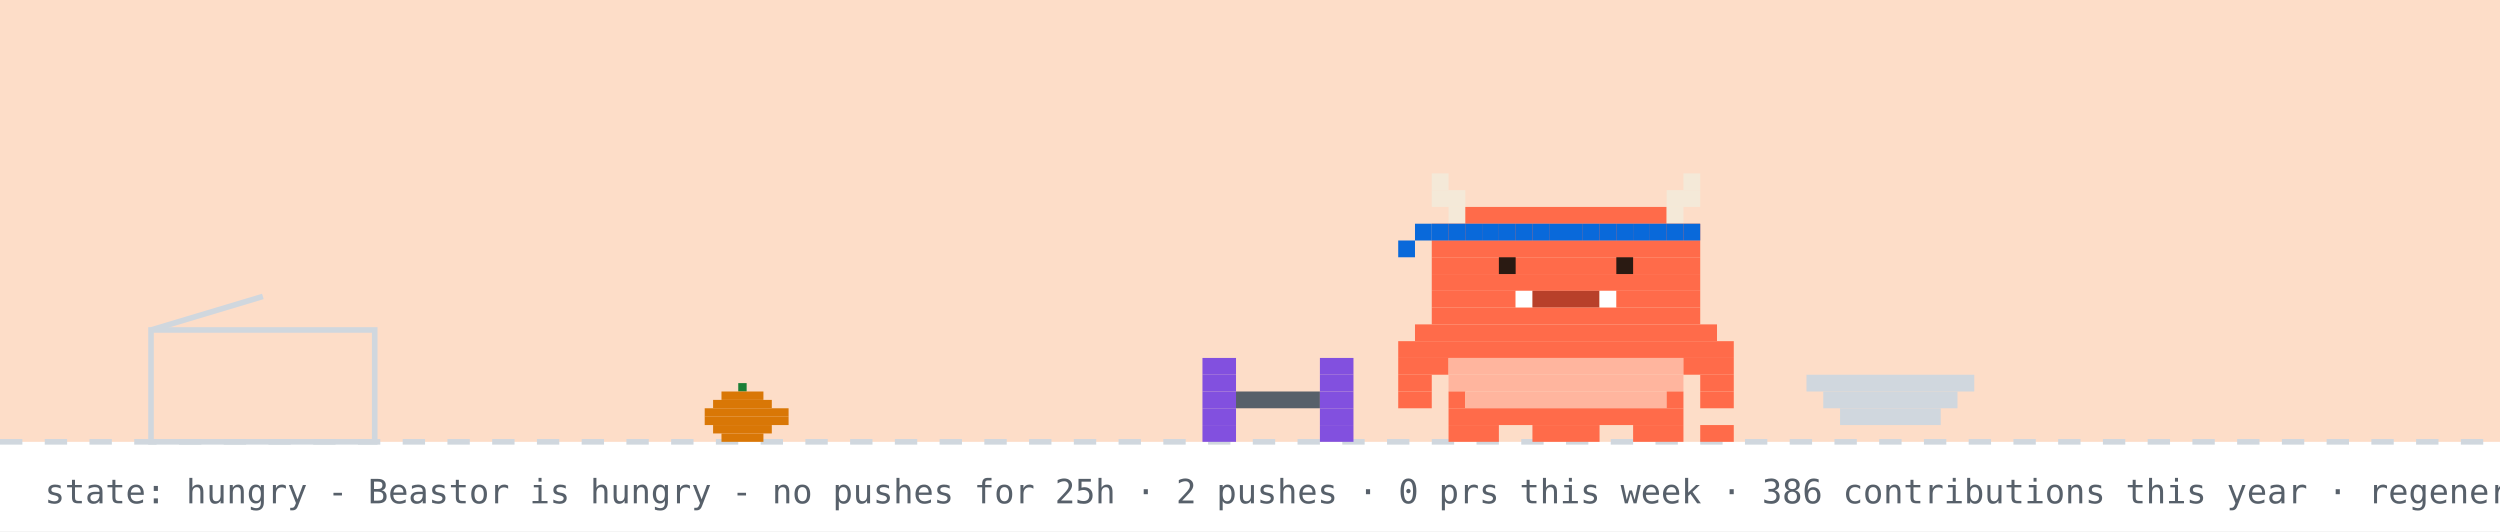
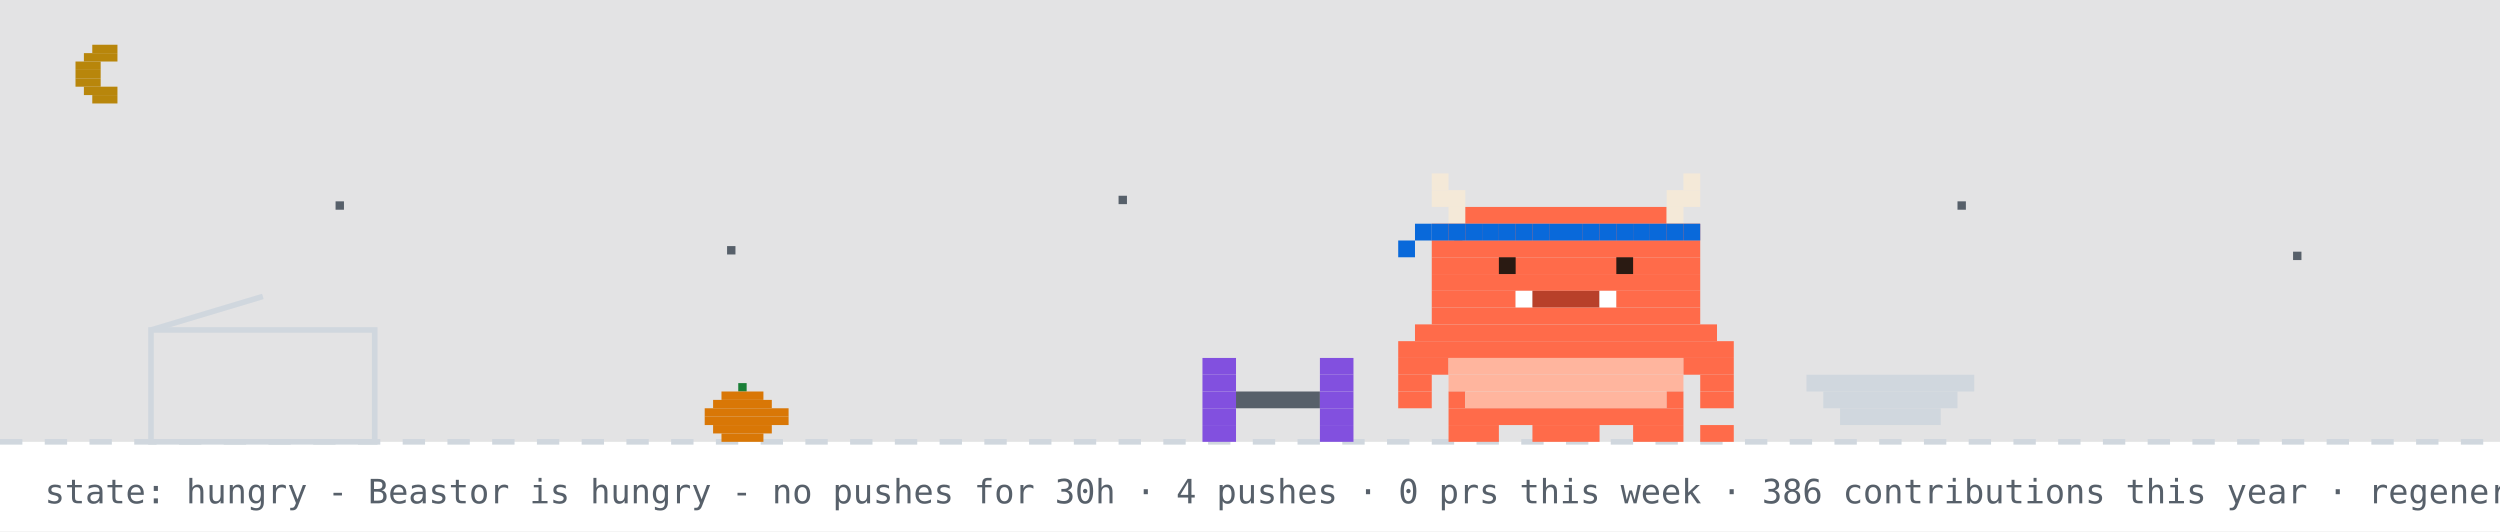
<svg xmlns="http://www.w3.org/2000/svg" width="894" height="190" viewBox="0 0 894 190" role="img" aria-label="Beastor: hungry">
  <rect width="894" height="190" fill="#ffffff" />
-   <rect width="894" height="158" fill="#f77825" opacity="0.25" />
+   <rect width="894" height="158" fill="#0d1117" opacity="0.12" />
+   <rect x="33" y="16" width="9" height="3" fill="#b8860b" />
+   <rect x="30" y="19" width="12" height="3" fill="#b8860b" />
+   <rect x="27" y="22" width="9" height="3" fill="#b8860b" />
+   <rect x="27" y="25" width="9" height="3" fill="#b8860b" />
+   <rect x="27" y="28" width="9" height="3" fill="#b8860b" />
+   <rect x="30" y="31" width="12" height="3" fill="#b8860b" />
+   <rect x="33" y="34" width="9" height="3" fill="#b8860b" />
+   <rect x="120" y="72" width="3" height="3" fill="#57606a">
+     <animate attributeName="opacity" values="1;0.2;1" dur="2.2s" begin="0s" repeatCount="indefinite" />
+   </rect>
+   <rect x="260" y="88" width="3" height="3" fill="#57606a">
+     <animate attributeName="opacity" values="1;0.2;1" dur="2.2s" begin="0.7s" repeatCount="indefinite" />
+   </rect>
+   <rect x="400" y="70" width="3" height="3" fill="#57606a">
+     <animate attributeName="opacity" values="1;0.2;1" dur="2.2s" begin="1.3s" repeatCount="indefinite" />
+   </rect>
+   <rect x="520" y="86" width="3" height="3" fill="#57606a">
+     <animate attributeName="opacity" values="1;0.2;1" dur="2.2s" begin="0.4s" repeatCount="indefinite" />
+   </rect>
+   <rect x="700" y="72" width="3" height="3" fill="#57606a">
+     <animate attributeName="opacity" values="1;0.2;1" dur="2.2s" begin="1.7s" repeatCount="indefinite" />
+   </rect>
+   <rect x="820" y="90" width="3" height="3" fill="#57606a">
+     <animate attributeName="opacity" values="1;0.2;1" dur="2.2s" begin="1s" repeatCount="indefinite" />
+   </rect>
  <line x1="0" y1="158" x2="894" y2="158" stroke="#d0d7de" stroke-width="2" stroke-dasharray="8 8" />
  <rect x="264" y="137" width="3" height="3" fill="#1a7f37" />
  <rect x="258" y="140" width="15" height="3" fill="#d97706" />
  <rect x="255" y="143" width="21" height="3" fill="#d97706" />
  <rect x="252" y="146" width="30" height="3" fill="#d97706" />
  <rect x="252" y="149" width="30" height="3" fill="#d97706" />
  <rect x="255" y="152" width="21" height="3" fill="#d97706" />
  <rect x="258" y="155" width="15" height="3" fill="#d97706" />
  <rect x="54" y="118" width="80" height="40" fill="none" stroke="#d0d7de" stroke-width="2" />
  <line x1="54" y1="118" x2="94" y2="106" stroke="#d0d7de" stroke-width="2" />
  <g transform="translate(430,0)">
    <g>
      <animateTransform attributeName="transform" type="translate" values="0 0;0 0;52 -10;52 0;52 0;0 0" keyTimes="0;0.660;0.690;0.780;0.860;1" dur="32s" begin="0s" repeatCount="indefinite" />
      <rect x="0" y="128" width="12" height="6" fill="#8250df" />
      <rect x="42" y="128" width="12" height="6" fill="#8250df" />
      <rect x="0" y="134" width="12" height="6" fill="#8250df" />
      <rect x="42" y="134" width="12" height="6" fill="#8250df" />
      <rect x="0" y="140" width="12" height="6" fill="#8250df" />
      <rect x="12" y="140" width="30" height="6" fill="#57606a" />
      <rect x="42" y="140" width="12" height="6" fill="#8250df" />
      <rect x="0" y="146" width="12" height="6" fill="#8250df" />
      <rect x="42" y="146" width="12" height="6" fill="#8250df" />
      <rect x="0" y="152" width="12" height="6" fill="#8250df" />
      <rect x="42" y="152" width="12" height="6" fill="#8250df" />
    </g>
  </g>
  <rect x="646" y="134" width="60" height="6" fill="#d0d7de" />
  <rect x="652" y="140" width="48" height="6" fill="#d0d7de" />
  <rect x="658" y="146" width="36" height="6" fill="#d0d7de" />
  <g transform="translate(500,0)">
    <rect x="0" y="122" width="120" height="6" fill="#FF6B4A" />
    <rect x="0" y="128" width="18" height="6" fill="#FF6B4A" />
    <rect x="18" y="128" width="84" height="6" fill="#FFB59E" />
    <rect x="102" y="128" width="18" height="6" fill="#FF6B4A" />
    <rect x="0" y="134" width="12" height="6" fill="#FF6B4A" />
    <rect x="18" y="134" width="84" height="6" fill="#FFB59E" />
    <rect x="108" y="134" width="12" height="6" fill="#FF6B4A" />
    <rect x="0" y="140" width="12" height="6" fill="#FF6B4A" />
    <rect x="18" y="140" width="6" height="6" fill="#FF6B4A" />
    <rect x="24" y="140" width="72" height="6" fill="#FFB59E" />
    <rect x="96" y="140" width="6" height="6" fill="#FF6B4A" />
    <rect x="108" y="140" width="12" height="6" fill="#FF6B4A" />
    <rect x="18" y="146" width="84" height="6" fill="#FF6B4A" />
    <rect x="18" y="152" width="18" height="6" fill="#FF6B4A" />
    <rect x="48" y="152" width="24" height="6" fill="#FF6B4A" />
    <rect x="84" y="152" width="18" height="6" fill="#FF6B4A" />
    <g>
      <animate attributeName="opacity" values="1;0;1" keyTimes="0;0.5;1" calcMode="discrete" dur="1.4s" repeatCount="indefinite" />
      <rect x="108" y="152" width="6" height="6" fill="#FF6B4A" />
      <rect x="114" y="152" width="6" height="6" fill="#FF6B4A" />
    </g>
    <g opacity="0">
      <animate attributeName="opacity" values="0;1;0" keyTimes="0;0.5;1" calcMode="discrete" dur="1.4s" repeatCount="indefinite" />
      <rect x="108" y="152" width="6" height="6" fill="#FF6B4A" />
      <rect x="114" y="146" width="6" height="6" fill="#FF6B4A" />
    </g>
    <g>
      <animateTransform attributeName="transform" type="translate" values="0 0;0 0;0 8;0 0;0 8;0 0;0 8;0 0;0 0" keyTimes="0.000;0.100;0.233;0.367;0.500;0.633;0.767;0.900;1.000" dur="6s" begin="0s" repeatCount="indefinite" />
      <rect x="12" y="62" width="6" height="6" fill="#F4E9D8" />
      <rect x="102" y="62" width="6" height="6" fill="#F4E9D8" />
      <rect x="12" y="68" width="12" height="6" fill="#F4E9D8" />
      <rect x="96" y="68" width="12" height="6" fill="#F4E9D8" />
      <rect x="18" y="74" width="6" height="6" fill="#F4E9D8" />
      <rect x="24" y="74" width="72" height="6" fill="#FF6B4A" />
      <rect x="96" y="74" width="6" height="6" fill="#F4E9D8" />
      <rect x="12" y="80" width="96" height="6" fill="#FF6B4A" />
      <rect x="12" y="86" width="96" height="6" fill="#FF6B4A" />
      <rect x="12" y="92" width="96" height="6" fill="#FF6B4A" />
      <rect x="12" y="98" width="96" height="6" fill="#FF6B4A" />
      <rect x="12" y="104" width="30" height="6" fill="#FF6B4A" />
      <rect x="42" y="104" width="6" height="6" fill="#FFFFFF" />
      <rect x="48" y="104" width="24" height="6" fill="#B8402A" />
      <rect x="72" y="104" width="6" height="6" fill="#FFFFFF" />
      <rect x="78" y="104" width="30" height="6" fill="#FF6B4A" />
      <rect x="12" y="110" width="96" height="6" fill="#FF6B4A" />
      <rect x="6" y="116" width="108" height="6" fill="#FF6B4A" />
      <rect x="12" y="80" width="6" height="6" fill="#0969da" />
      <rect x="18" y="80" width="6" height="6" fill="#0969da" />
      <rect x="24" y="80" width="6" height="6" fill="#0969da" />
      <rect x="30" y="80" width="6" height="6" fill="#0969da" />
      <rect x="36" y="80" width="6" height="6" fill="#0969da" />
      <rect x="42" y="80" width="6" height="6" fill="#0969da" />
      <rect x="48" y="80" width="6" height="6" fill="#0969da" />
      <rect x="54" y="80" width="6" height="6" fill="#0969da" />
      <rect x="60" y="80" width="6" height="6" fill="#0969da" />
      <rect x="66" y="80" width="6" height="6" fill="#0969da" />
      <rect x="72" y="80" width="6" height="6" fill="#0969da" />
      <rect x="78" y="80" width="6" height="6" fill="#0969da" />
      <rect x="84" y="80" width="6" height="6" fill="#0969da" />
      <rect x="90" y="80" width="6" height="6" fill="#0969da" />
      <rect x="96" y="80" width="6" height="6" fill="#0969da" />
      <rect x="102" y="80" width="6" height="6" fill="#0969da" />
      <rect x="6" y="80" width="6" height="6" fill="#0969da" />
      <rect x="0" y="86" width="6" height="6" fill="#0969da" />
      <g>
        <animate attributeName="opacity" values="1;0;1" keyTimes="0;0.96;1" calcMode="discrete" dur="4.2s" repeatCount="indefinite" />
        <rect x="36" y="92" width="6" height="6" fill="#2A1A12" />
        <rect x="78" y="92" width="6" height="6" fill="#2A1A12" />
      </g>
      <g opacity="0">
        <animate attributeName="opacity" values="0;1;0" keyTimes="0;0.96;1" calcMode="discrete" dur="4.2s" repeatCount="indefinite" />
        <rect x="36" y="92" width="6" height="6" fill="#FF6B4A" />
        <rect x="78" y="92" width="6" height="6" fill="#FF6B4A" />
      </g>
    </g>
  </g>
  <g opacity="0">
    <animate attributeName="opacity" values="0;0;1;1;0;0" keyTimes="0;0.07;0.14;0.85;0.96;1" dur="7s" repeatCount="1" fill="freeze" />
    <rect x="60" y="12" width="380" height="46" rx="10" fill="#d0d7de" />
    <polygon points="110,58 130,58 118,74" fill="#d0d7de" />
-     <text x="76" y="31" font-family="monospace" font-size="13" fill="#1f2328">good evening! welcome to yuri's corner</text>
+     <text x="76" y="31" font-family="monospace" font-size="13" fill="#1f2328">up late? me too - welcome to yuri's corner</text>
    <text x="76" y="48" font-family="monospace" font-size="12" fill="#57606a">scroll down for projects + contact</text>
    <polygon points="230,66 246,66 238,78" fill="#0969da">
      <animateTransform attributeName="transform" type="translate" values="0 0;0 6;0 0" dur="0.8s" repeatCount="indefinite" />
    </polygon>
  </g>
  <g opacity="0">
    <animate attributeName="opacity" values="0;0;1;1;0;0" keyTimes="0;0.000;0.040;0.267;0.307;1" dur="18s" begin="5s" repeatCount="indefinite" />
    <rect x="658.4" y="14" width="219.6" height="30" rx="9" fill="#d0d7de" />
    <polygon points="684.4,44 702.4,44 691.4,54" fill="#d0d7de" />
    <text x="669.4" y="33" font-family="monospace" font-size="12" fill="#1f2328">hacking on Vending-machine</text>
  </g>
  <g opacity="0">
    <animate attributeName="opacity" values="0;0;1;1;0;0" keyTimes="0;0.333;0.373;0.600;0.640;1" dur="18s" begin="5s" repeatCount="indefinite" />
    <rect x="711.6" y="14" width="166.4" height="30" rx="9" fill="#d0d7de" />
    <polygon points="737.6,44 755.6,44 744.6,54" fill="#d0d7de" />
    <text x="722.6" y="33" font-family="monospace" font-size="12" fill="#1f2328">featured projects ↓</text>
  </g>
  <g opacity="0">
    <animate attributeName="opacity" values="0;0;1;1;0;0" keyTimes="0;0.667;0.707;0.933;0.973;1" dur="18s" begin="5s" repeatCount="indefinite" />
    <rect x="696.4" y="14" width="181.6" height="30" rx="9" fill="#d0d7de" />
    <polygon points="722.4,44 740.4,44 729.4,54" fill="#d0d7de" />
    <text x="707.4" y="33" font-family="monospace" font-size="12" fill="#1f2328">live stats + graphs ↓</text>
  </g>
-   <text x="16" y="180" font-family="monospace" font-size="12" fill="#57606a">state: hungry - Beastor is hungry - no pushes for 25h · 2 pushes · 0 prs this week · 386 contributions this year · regenerated every 6h · BuffTomo, based on YourTomo by prsdx</text>
+   <text x="16" y="180" font-family="monospace" font-size="12" fill="#57606a">state: hungry - Beastor is hungry - no pushes for 30h · 4 pushes · 0 prs this week · 386 contributions this year · regenerated every 6h · BuffTomo, based on YourTomo by prsdx</text>
</svg>
